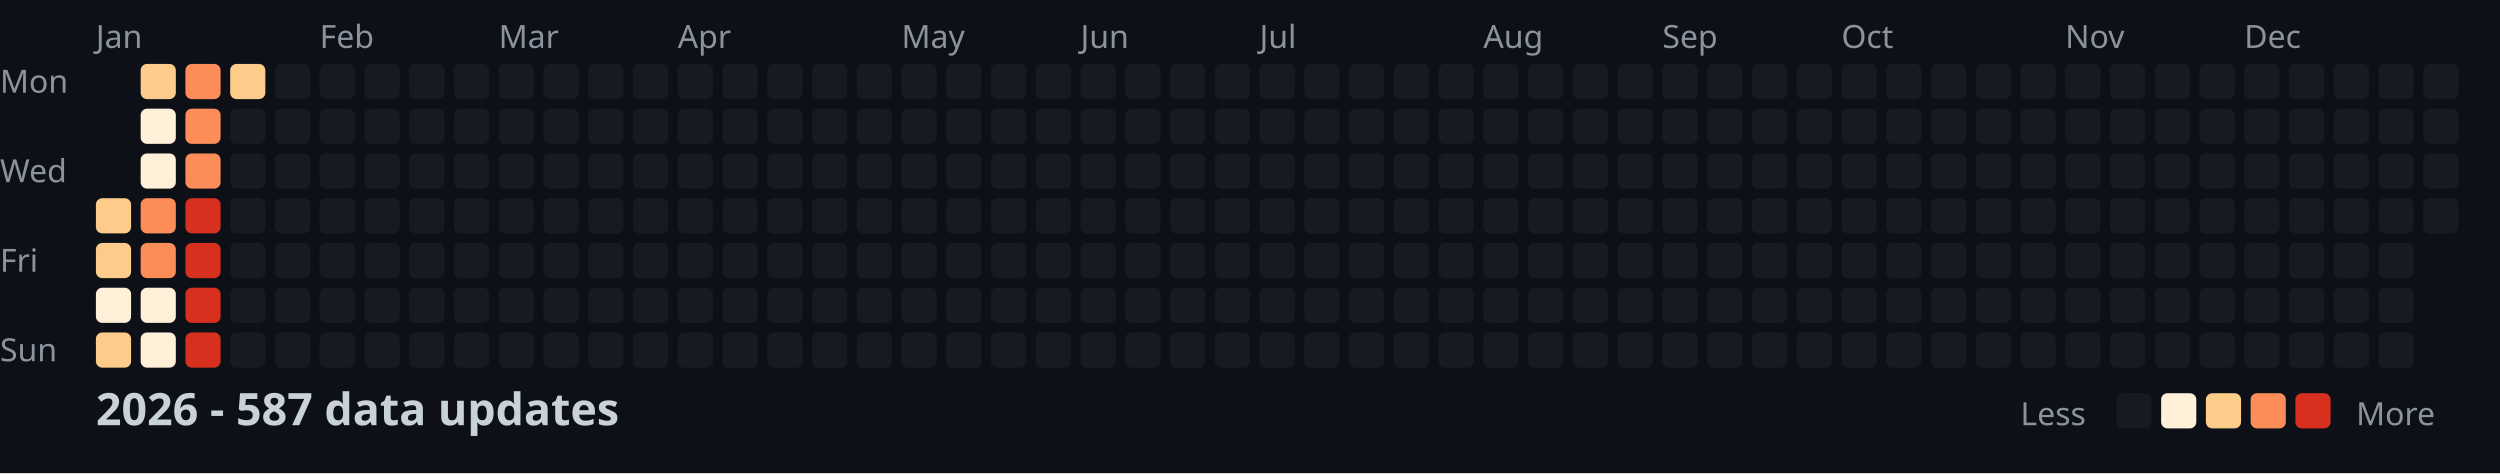
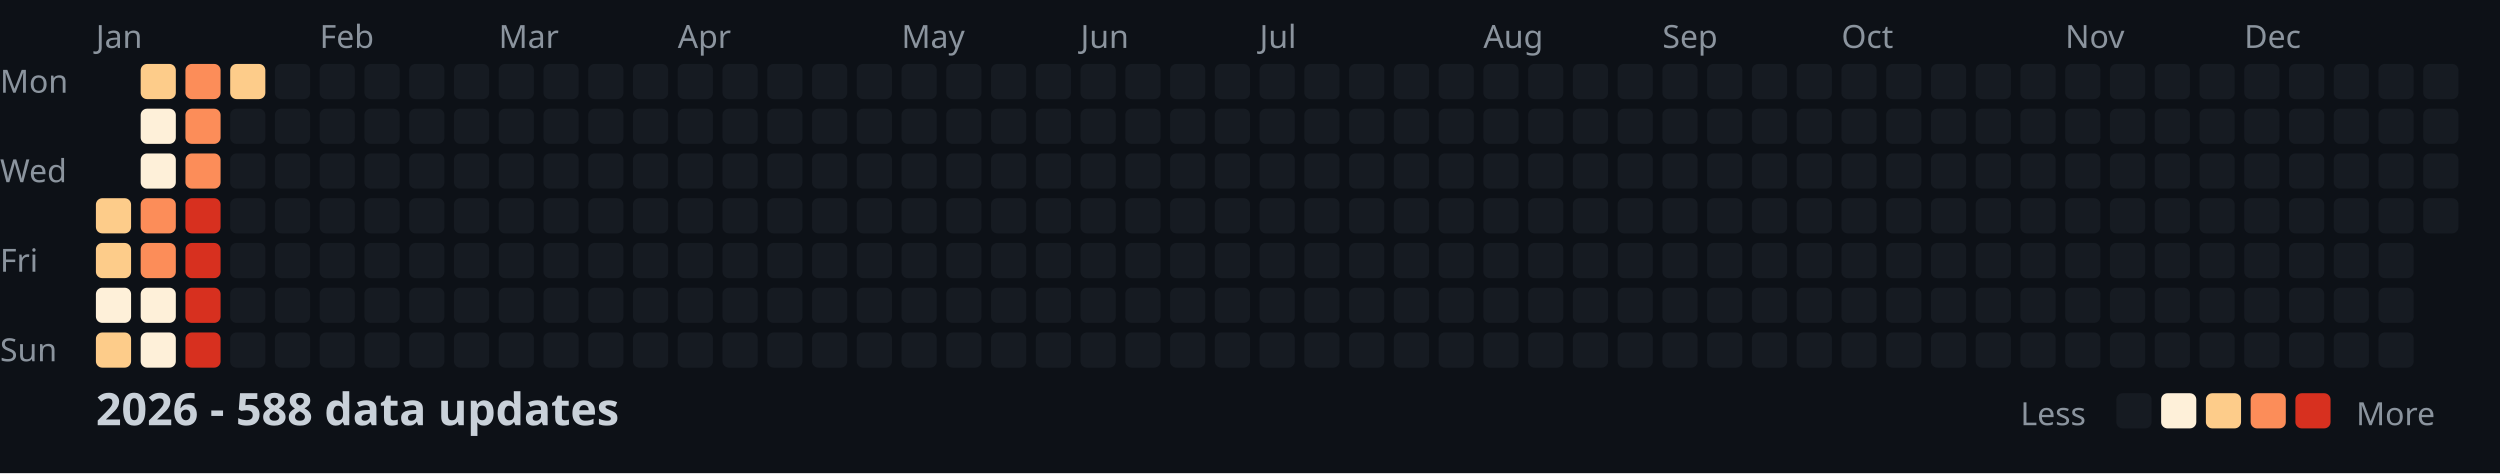
<svg xmlns="http://www.w3.org/2000/svg" width="782" height="148">
  <style>
    .month { font: 10px sans-serif; fill: #8b949e; }
    .day { font: 10px sans-serif; fill: #8b949e; }
    .title { font: bold 14px sans-serif; fill: #c9d1d9; }
    .legend { font: 10px sans-serif; fill: #8b949e; }
  </style>
  <rect width="100%" height="100%" fill="#0d1117" />
  <text x="0" y="29" class="day">Mon</text>
  <text x="0" y="57" class="day">Wed</text>
  <text x="0" y="85" class="day">Fri</text>
  <text x="0" y="113" class="day">Sun</text>
  <text x="30" y="15" class="month">Jan</text>
  <text x="100" y="15" class="month">Feb</text>
  <text x="156" y="15" class="month">Mar</text>
  <text x="212" y="15" class="month">Apr</text>
  <text x="282" y="15" class="month">May</text>
  <text x="338" y="15" class="month">Jun</text>
  <text x="394" y="15" class="month">Jul</text>
  <text x="464" y="15" class="month">Aug</text>
  <text x="520" y="15" class="month">Sep</text>
  <text x="576" y="15" class="month">Oct</text>
  <text x="646" y="15" class="month">Nov</text>
  <text x="702" y="15" class="month">Dec</text>
  <rect x="30" y="62" width="11" height="11" fill="#fdcc8a" rx="2" />
  <rect x="30" y="76" width="11" height="11" fill="#fdcc8a" rx="2" />
  <rect x="30" y="90" width="11" height="11" fill="#fef0d9" rx="2" />
  <rect x="30" y="104" width="11" height="11" fill="#fdcc8a" rx="2" />
  <rect x="44" y="20" width="11" height="11" fill="#fdcc8a" rx="2" />
  <rect x="44" y="34" width="11" height="11" fill="#fef0d9" rx="2" />
  <rect x="44" y="48" width="11" height="11" fill="#fef0d9" rx="2" />
  <rect x="44" y="62" width="11" height="11" fill="#fc8d59" rx="2" />
  <rect x="44" y="76" width="11" height="11" fill="#fc8d59" rx="2" />
  <rect x="44" y="90" width="11" height="11" fill="#fef0d9" rx="2" />
  <rect x="44" y="104" width="11" height="11" fill="#fef0d9" rx="2" />
  <rect x="58" y="20" width="11" height="11" fill="#fc8d59" rx="2" />
  <rect x="58" y="34" width="11" height="11" fill="#fc8d59" rx="2" />
  <rect x="58" y="48" width="11" height="11" fill="#fc8d59" rx="2" />
  <rect x="58" y="62" width="11" height="11" fill="#d7301f" rx="2" />
  <rect x="58" y="76" width="11" height="11" fill="#d7301f" rx="2" />
  <rect x="58" y="90" width="11" height="11" fill="#d7301f" rx="2" />
  <rect x="58" y="104" width="11" height="11" fill="#d7301f" rx="2" />
  <rect x="72" y="20" width="11" height="11" fill="#fdcc8a" rx="2" />
  <rect x="72" y="34" width="11" height="11" fill="#161b22" rx="2" />
  <rect x="72" y="48" width="11" height="11" fill="#161b22" rx="2" />
  <rect x="72" y="62" width="11" height="11" fill="#161b22" rx="2" />
  <rect x="72" y="76" width="11" height="11" fill="#161b22" rx="2" />
  <rect x="72" y="90" width="11" height="11" fill="#161b22" rx="2" />
  <rect x="72" y="104" width="11" height="11" fill="#161b22" rx="2" />
  <rect x="86" y="20" width="11" height="11" fill="#161b22" rx="2" />
  <rect x="86" y="34" width="11" height="11" fill="#161b22" rx="2" />
  <rect x="86" y="48" width="11" height="11" fill="#161b22" rx="2" />
  <rect x="86" y="62" width="11" height="11" fill="#161b22" rx="2" />
  <rect x="86" y="76" width="11" height="11" fill="#161b22" rx="2" />
  <rect x="86" y="90" width="11" height="11" fill="#161b22" rx="2" />
  <rect x="86" y="104" width="11" height="11" fill="#161b22" rx="2" />
  <rect x="100" y="20" width="11" height="11" fill="#161b22" rx="2" />
  <rect x="100" y="34" width="11" height="11" fill="#161b22" rx="2" />
  <rect x="100" y="48" width="11" height="11" fill="#161b22" rx="2" />
  <rect x="100" y="62" width="11" height="11" fill="#161b22" rx="2" />
  <rect x="100" y="76" width="11" height="11" fill="#161b22" rx="2" />
  <rect x="100" y="90" width="11" height="11" fill="#161b22" rx="2" />
  <rect x="100" y="104" width="11" height="11" fill="#161b22" rx="2" />
  <rect x="114" y="20" width="11" height="11" fill="#161b22" rx="2" />
  <rect x="114" y="34" width="11" height="11" fill="#161b22" rx="2" />
  <rect x="114" y="48" width="11" height="11" fill="#161b22" rx="2" />
  <rect x="114" y="62" width="11" height="11" fill="#161b22" rx="2" />
  <rect x="114" y="76" width="11" height="11" fill="#161b22" rx="2" />
  <rect x="114" y="90" width="11" height="11" fill="#161b22" rx="2" />
  <rect x="114" y="104" width="11" height="11" fill="#161b22" rx="2" />
  <rect x="128" y="20" width="11" height="11" fill="#161b22" rx="2" />
  <rect x="128" y="34" width="11" height="11" fill="#161b22" rx="2" />
  <rect x="128" y="48" width="11" height="11" fill="#161b22" rx="2" />
  <rect x="128" y="62" width="11" height="11" fill="#161b22" rx="2" />
  <rect x="128" y="76" width="11" height="11" fill="#161b22" rx="2" />
  <rect x="128" y="90" width="11" height="11" fill="#161b22" rx="2" />
  <rect x="128" y="104" width="11" height="11" fill="#161b22" rx="2" />
  <rect x="142" y="20" width="11" height="11" fill="#161b22" rx="2" />
  <rect x="142" y="34" width="11" height="11" fill="#161b22" rx="2" />
  <rect x="142" y="48" width="11" height="11" fill="#161b22" rx="2" />
  <rect x="142" y="62" width="11" height="11" fill="#161b22" rx="2" />
  <rect x="142" y="76" width="11" height="11" fill="#161b22" rx="2" />
  <rect x="142" y="90" width="11" height="11" fill="#161b22" rx="2" />
  <rect x="142" y="104" width="11" height="11" fill="#161b22" rx="2" />
  <rect x="156" y="20" width="11" height="11" fill="#161b22" rx="2" />
  <rect x="156" y="34" width="11" height="11" fill="#161b22" rx="2" />
  <rect x="156" y="48" width="11" height="11" fill="#161b22" rx="2" />
  <rect x="156" y="62" width="11" height="11" fill="#161b22" rx="2" />
  <rect x="156" y="76" width="11" height="11" fill="#161b22" rx="2" />
  <rect x="156" y="90" width="11" height="11" fill="#161b22" rx="2" />
  <rect x="156" y="104" width="11" height="11" fill="#161b22" rx="2" />
  <rect x="170" y="20" width="11" height="11" fill="#161b22" rx="2" />
  <rect x="170" y="34" width="11" height="11" fill="#161b22" rx="2" />
  <rect x="170" y="48" width="11" height="11" fill="#161b22" rx="2" />
  <rect x="170" y="62" width="11" height="11" fill="#161b22" rx="2" />
  <rect x="170" y="76" width="11" height="11" fill="#161b22" rx="2" />
  <rect x="170" y="90" width="11" height="11" fill="#161b22" rx="2" />
  <rect x="170" y="104" width="11" height="11" fill="#161b22" rx="2" />
  <rect x="184" y="20" width="11" height="11" fill="#161b22" rx="2" />
  <rect x="184" y="34" width="11" height="11" fill="#161b22" rx="2" />
  <rect x="184" y="48" width="11" height="11" fill="#161b22" rx="2" />
  <rect x="184" y="62" width="11" height="11" fill="#161b22" rx="2" />
  <rect x="184" y="76" width="11" height="11" fill="#161b22" rx="2" />
  <rect x="184" y="90" width="11" height="11" fill="#161b22" rx="2" />
  <rect x="184" y="104" width="11" height="11" fill="#161b22" rx="2" />
  <rect x="198" y="20" width="11" height="11" fill="#161b22" rx="2" />
  <rect x="198" y="34" width="11" height="11" fill="#161b22" rx="2" />
  <rect x="198" y="48" width="11" height="11" fill="#161b22" rx="2" />
  <rect x="198" y="62" width="11" height="11" fill="#161b22" rx="2" />
  <rect x="198" y="76" width="11" height="11" fill="#161b22" rx="2" />
  <rect x="198" y="90" width="11" height="11" fill="#161b22" rx="2" />
  <rect x="198" y="104" width="11" height="11" fill="#161b22" rx="2" />
  <rect x="212" y="20" width="11" height="11" fill="#161b22" rx="2" />
  <rect x="212" y="34" width="11" height="11" fill="#161b22" rx="2" />
  <rect x="212" y="48" width="11" height="11" fill="#161b22" rx="2" />
  <rect x="212" y="62" width="11" height="11" fill="#161b22" rx="2" />
  <rect x="212" y="76" width="11" height="11" fill="#161b22" rx="2" />
  <rect x="212" y="90" width="11" height="11" fill="#161b22" rx="2" />
  <rect x="212" y="104" width="11" height="11" fill="#161b22" rx="2" />
  <rect x="226" y="20" width="11" height="11" fill="#161b22" rx="2" />
  <rect x="226" y="34" width="11" height="11" fill="#161b22" rx="2" />
  <rect x="226" y="48" width="11" height="11" fill="#161b22" rx="2" />
  <rect x="226" y="62" width="11" height="11" fill="#161b22" rx="2" />
  <rect x="226" y="76" width="11" height="11" fill="#161b22" rx="2" />
  <rect x="226" y="90" width="11" height="11" fill="#161b22" rx="2" />
  <rect x="226" y="104" width="11" height="11" fill="#161b22" rx="2" />
  <rect x="240" y="20" width="11" height="11" fill="#161b22" rx="2" />
  <rect x="240" y="34" width="11" height="11" fill="#161b22" rx="2" />
  <rect x="240" y="48" width="11" height="11" fill="#161b22" rx="2" />
  <rect x="240" y="62" width="11" height="11" fill="#161b22" rx="2" />
  <rect x="240" y="76" width="11" height="11" fill="#161b22" rx="2" />
  <rect x="240" y="90" width="11" height="11" fill="#161b22" rx="2" />
  <rect x="240" y="104" width="11" height="11" fill="#161b22" rx="2" />
  <rect x="254" y="20" width="11" height="11" fill="#161b22" rx="2" />
  <rect x="254" y="34" width="11" height="11" fill="#161b22" rx="2" />
  <rect x="254" y="48" width="11" height="11" fill="#161b22" rx="2" />
  <rect x="254" y="62" width="11" height="11" fill="#161b22" rx="2" />
  <rect x="254" y="76" width="11" height="11" fill="#161b22" rx="2" />
  <rect x="254" y="90" width="11" height="11" fill="#161b22" rx="2" />
  <rect x="254" y="104" width="11" height="11" fill="#161b22" rx="2" />
  <rect x="268" y="20" width="11" height="11" fill="#161b22" rx="2" />
  <rect x="268" y="34" width="11" height="11" fill="#161b22" rx="2" />
  <rect x="268" y="48" width="11" height="11" fill="#161b22" rx="2" />
  <rect x="268" y="62" width="11" height="11" fill="#161b22" rx="2" />
  <rect x="268" y="76" width="11" height="11" fill="#161b22" rx="2" />
  <rect x="268" y="90" width="11" height="11" fill="#161b22" rx="2" />
  <rect x="268" y="104" width="11" height="11" fill="#161b22" rx="2" />
  <rect x="282" y="20" width="11" height="11" fill="#161b22" rx="2" />
  <rect x="282" y="34" width="11" height="11" fill="#161b22" rx="2" />
  <rect x="282" y="48" width="11" height="11" fill="#161b22" rx="2" />
  <rect x="282" y="62" width="11" height="11" fill="#161b22" rx="2" />
  <rect x="282" y="76" width="11" height="11" fill="#161b22" rx="2" />
  <rect x="282" y="90" width="11" height="11" fill="#161b22" rx="2" />
  <rect x="282" y="104" width="11" height="11" fill="#161b22" rx="2" />
  <rect x="296" y="20" width="11" height="11" fill="#161b22" rx="2" />
  <rect x="296" y="34" width="11" height="11" fill="#161b22" rx="2" />
  <rect x="296" y="48" width="11" height="11" fill="#161b22" rx="2" />
  <rect x="296" y="62" width="11" height="11" fill="#161b22" rx="2" />
  <rect x="296" y="76" width="11" height="11" fill="#161b22" rx="2" />
  <rect x="296" y="90" width="11" height="11" fill="#161b22" rx="2" />
  <rect x="296" y="104" width="11" height="11" fill="#161b22" rx="2" />
  <rect x="310" y="20" width="11" height="11" fill="#161b22" rx="2" />
  <rect x="310" y="34" width="11" height="11" fill="#161b22" rx="2" />
  <rect x="310" y="48" width="11" height="11" fill="#161b22" rx="2" />
  <rect x="310" y="62" width="11" height="11" fill="#161b22" rx="2" />
  <rect x="310" y="76" width="11" height="11" fill="#161b22" rx="2" />
  <rect x="310" y="90" width="11" height="11" fill="#161b22" rx="2" />
  <rect x="310" y="104" width="11" height="11" fill="#161b22" rx="2" />
  <rect x="324" y="20" width="11" height="11" fill="#161b22" rx="2" />
  <rect x="324" y="34" width="11" height="11" fill="#161b22" rx="2" />
  <rect x="324" y="48" width="11" height="11" fill="#161b22" rx="2" />
  <rect x="324" y="62" width="11" height="11" fill="#161b22" rx="2" />
  <rect x="324" y="76" width="11" height="11" fill="#161b22" rx="2" />
  <rect x="324" y="90" width="11" height="11" fill="#161b22" rx="2" />
  <rect x="324" y="104" width="11" height="11" fill="#161b22" rx="2" />
  <rect x="338" y="20" width="11" height="11" fill="#161b22" rx="2" />
  <rect x="338" y="34" width="11" height="11" fill="#161b22" rx="2" />
  <rect x="338" y="48" width="11" height="11" fill="#161b22" rx="2" />
  <rect x="338" y="62" width="11" height="11" fill="#161b22" rx="2" />
  <rect x="338" y="76" width="11" height="11" fill="#161b22" rx="2" />
  <rect x="338" y="90" width="11" height="11" fill="#161b22" rx="2" />
  <rect x="338" y="104" width="11" height="11" fill="#161b22" rx="2" />
  <rect x="352" y="20" width="11" height="11" fill="#161b22" rx="2" />
  <rect x="352" y="34" width="11" height="11" fill="#161b22" rx="2" />
  <rect x="352" y="48" width="11" height="11" fill="#161b22" rx="2" />
  <rect x="352" y="62" width="11" height="11" fill="#161b22" rx="2" />
  <rect x="352" y="76" width="11" height="11" fill="#161b22" rx="2" />
  <rect x="352" y="90" width="11" height="11" fill="#161b22" rx="2" />
  <rect x="352" y="104" width="11" height="11" fill="#161b22" rx="2" />
  <rect x="366" y="20" width="11" height="11" fill="#161b22" rx="2" />
  <rect x="366" y="34" width="11" height="11" fill="#161b22" rx="2" />
  <rect x="366" y="48" width="11" height="11" fill="#161b22" rx="2" />
  <rect x="366" y="62" width="11" height="11" fill="#161b22" rx="2" />
  <rect x="366" y="76" width="11" height="11" fill="#161b22" rx="2" />
  <rect x="366" y="90" width="11" height="11" fill="#161b22" rx="2" />
  <rect x="366" y="104" width="11" height="11" fill="#161b22" rx="2" />
  <rect x="380" y="20" width="11" height="11" fill="#161b22" rx="2" />
  <rect x="380" y="34" width="11" height="11" fill="#161b22" rx="2" />
  <rect x="380" y="48" width="11" height="11" fill="#161b22" rx="2" />
  <rect x="380" y="62" width="11" height="11" fill="#161b22" rx="2" />
  <rect x="380" y="76" width="11" height="11" fill="#161b22" rx="2" />
  <rect x="380" y="90" width="11" height="11" fill="#161b22" rx="2" />
  <rect x="380" y="104" width="11" height="11" fill="#161b22" rx="2" />
  <rect x="394" y="20" width="11" height="11" fill="#161b22" rx="2" />
  <rect x="394" y="34" width="11" height="11" fill="#161b22" rx="2" />
  <rect x="394" y="48" width="11" height="11" fill="#161b22" rx="2" />
  <rect x="394" y="62" width="11" height="11" fill="#161b22" rx="2" />
  <rect x="394" y="76" width="11" height="11" fill="#161b22" rx="2" />
  <rect x="394" y="90" width="11" height="11" fill="#161b22" rx="2" />
  <rect x="394" y="104" width="11" height="11" fill="#161b22" rx="2" />
  <rect x="408" y="20" width="11" height="11" fill="#161b22" rx="2" />
  <rect x="408" y="34" width="11" height="11" fill="#161b22" rx="2" />
  <rect x="408" y="48" width="11" height="11" fill="#161b22" rx="2" />
  <rect x="408" y="62" width="11" height="11" fill="#161b22" rx="2" />
  <rect x="408" y="76" width="11" height="11" fill="#161b22" rx="2" />
  <rect x="408" y="90" width="11" height="11" fill="#161b22" rx="2" />
  <rect x="408" y="104" width="11" height="11" fill="#161b22" rx="2" />
  <rect x="422" y="20" width="11" height="11" fill="#161b22" rx="2" />
  <rect x="422" y="34" width="11" height="11" fill="#161b22" rx="2" />
  <rect x="422" y="48" width="11" height="11" fill="#161b22" rx="2" />
  <rect x="422" y="62" width="11" height="11" fill="#161b22" rx="2" />
  <rect x="422" y="76" width="11" height="11" fill="#161b22" rx="2" />
  <rect x="422" y="90" width="11" height="11" fill="#161b22" rx="2" />
  <rect x="422" y="104" width="11" height="11" fill="#161b22" rx="2" />
  <rect x="436" y="20" width="11" height="11" fill="#161b22" rx="2" />
  <rect x="436" y="34" width="11" height="11" fill="#161b22" rx="2" />
  <rect x="436" y="48" width="11" height="11" fill="#161b22" rx="2" />
  <rect x="436" y="62" width="11" height="11" fill="#161b22" rx="2" />
  <rect x="436" y="76" width="11" height="11" fill="#161b22" rx="2" />
  <rect x="436" y="90" width="11" height="11" fill="#161b22" rx="2" />
  <rect x="436" y="104" width="11" height="11" fill="#161b22" rx="2" />
  <rect x="450" y="20" width="11" height="11" fill="#161b22" rx="2" />
  <rect x="450" y="34" width="11" height="11" fill="#161b22" rx="2" />
  <rect x="450" y="48" width="11" height="11" fill="#161b22" rx="2" />
  <rect x="450" y="62" width="11" height="11" fill="#161b22" rx="2" />
  <rect x="450" y="76" width="11" height="11" fill="#161b22" rx="2" />
  <rect x="450" y="90" width="11" height="11" fill="#161b22" rx="2" />
  <rect x="450" y="104" width="11" height="11" fill="#161b22" rx="2" />
  <rect x="464" y="20" width="11" height="11" fill="#161b22" rx="2" />
  <rect x="464" y="34" width="11" height="11" fill="#161b22" rx="2" />
  <rect x="464" y="48" width="11" height="11" fill="#161b22" rx="2" />
  <rect x="464" y="62" width="11" height="11" fill="#161b22" rx="2" />
  <rect x="464" y="76" width="11" height="11" fill="#161b22" rx="2" />
  <rect x="464" y="90" width="11" height="11" fill="#161b22" rx="2" />
  <rect x="464" y="104" width="11" height="11" fill="#161b22" rx="2" />
  <rect x="478" y="20" width="11" height="11" fill="#161b22" rx="2" />
  <rect x="478" y="34" width="11" height="11" fill="#161b22" rx="2" />
  <rect x="478" y="48" width="11" height="11" fill="#161b22" rx="2" />
  <rect x="478" y="62" width="11" height="11" fill="#161b22" rx="2" />
  <rect x="478" y="76" width="11" height="11" fill="#161b22" rx="2" />
  <rect x="478" y="90" width="11" height="11" fill="#161b22" rx="2" />
  <rect x="478" y="104" width="11" height="11" fill="#161b22" rx="2" />
  <rect x="492" y="20" width="11" height="11" fill="#161b22" rx="2" />
  <rect x="492" y="34" width="11" height="11" fill="#161b22" rx="2" />
  <rect x="492" y="48" width="11" height="11" fill="#161b22" rx="2" />
  <rect x="492" y="62" width="11" height="11" fill="#161b22" rx="2" />
  <rect x="492" y="76" width="11" height="11" fill="#161b22" rx="2" />
  <rect x="492" y="90" width="11" height="11" fill="#161b22" rx="2" />
  <rect x="492" y="104" width="11" height="11" fill="#161b22" rx="2" />
  <rect x="506" y="20" width="11" height="11" fill="#161b22" rx="2" />
  <rect x="506" y="34" width="11" height="11" fill="#161b22" rx="2" />
  <rect x="506" y="48" width="11" height="11" fill="#161b22" rx="2" />
  <rect x="506" y="62" width="11" height="11" fill="#161b22" rx="2" />
  <rect x="506" y="76" width="11" height="11" fill="#161b22" rx="2" />
  <rect x="506" y="90" width="11" height="11" fill="#161b22" rx="2" />
  <rect x="506" y="104" width="11" height="11" fill="#161b22" rx="2" />
  <rect x="520" y="20" width="11" height="11" fill="#161b22" rx="2" />
  <rect x="520" y="34" width="11" height="11" fill="#161b22" rx="2" />
  <rect x="520" y="48" width="11" height="11" fill="#161b22" rx="2" />
  <rect x="520" y="62" width="11" height="11" fill="#161b22" rx="2" />
  <rect x="520" y="76" width="11" height="11" fill="#161b22" rx="2" />
  <rect x="520" y="90" width="11" height="11" fill="#161b22" rx="2" />
  <rect x="520" y="104" width="11" height="11" fill="#161b22" rx="2" />
  <rect x="534" y="20" width="11" height="11" fill="#161b22" rx="2" />
  <rect x="534" y="34" width="11" height="11" fill="#161b22" rx="2" />
  <rect x="534" y="48" width="11" height="11" fill="#161b22" rx="2" />
  <rect x="534" y="62" width="11" height="11" fill="#161b22" rx="2" />
  <rect x="534" y="76" width="11" height="11" fill="#161b22" rx="2" />
  <rect x="534" y="90" width="11" height="11" fill="#161b22" rx="2" />
  <rect x="534" y="104" width="11" height="11" fill="#161b22" rx="2" />
  <rect x="548" y="20" width="11" height="11" fill="#161b22" rx="2" />
  <rect x="548" y="34" width="11" height="11" fill="#161b22" rx="2" />
  <rect x="548" y="48" width="11" height="11" fill="#161b22" rx="2" />
  <rect x="548" y="62" width="11" height="11" fill="#161b22" rx="2" />
  <rect x="548" y="76" width="11" height="11" fill="#161b22" rx="2" />
  <rect x="548" y="90" width="11" height="11" fill="#161b22" rx="2" />
  <rect x="548" y="104" width="11" height="11" fill="#161b22" rx="2" />
  <rect x="562" y="20" width="11" height="11" fill="#161b22" rx="2" />
  <rect x="562" y="34" width="11" height="11" fill="#161b22" rx="2" />
  <rect x="562" y="48" width="11" height="11" fill="#161b22" rx="2" />
  <rect x="562" y="62" width="11" height="11" fill="#161b22" rx="2" />
  <rect x="562" y="76" width="11" height="11" fill="#161b22" rx="2" />
  <rect x="562" y="90" width="11" height="11" fill="#161b22" rx="2" />
  <rect x="562" y="104" width="11" height="11" fill="#161b22" rx="2" />
  <rect x="576" y="20" width="11" height="11" fill="#161b22" rx="2" />
  <rect x="576" y="34" width="11" height="11" fill="#161b22" rx="2" />
  <rect x="576" y="48" width="11" height="11" fill="#161b22" rx="2" />
  <rect x="576" y="62" width="11" height="11" fill="#161b22" rx="2" />
  <rect x="576" y="76" width="11" height="11" fill="#161b22" rx="2" />
  <rect x="576" y="90" width="11" height="11" fill="#161b22" rx="2" />
  <rect x="576" y="104" width="11" height="11" fill="#161b22" rx="2" />
  <rect x="590" y="20" width="11" height="11" fill="#161b22" rx="2" />
  <rect x="590" y="34" width="11" height="11" fill="#161b22" rx="2" />
  <rect x="590" y="48" width="11" height="11" fill="#161b22" rx="2" />
  <rect x="590" y="62" width="11" height="11" fill="#161b22" rx="2" />
  <rect x="590" y="76" width="11" height="11" fill="#161b22" rx="2" />
  <rect x="590" y="90" width="11" height="11" fill="#161b22" rx="2" />
  <rect x="590" y="104" width="11" height="11" fill="#161b22" rx="2" />
  <rect x="604" y="20" width="11" height="11" fill="#161b22" rx="2" />
  <rect x="604" y="34" width="11" height="11" fill="#161b22" rx="2" />
  <rect x="604" y="48" width="11" height="11" fill="#161b22" rx="2" />
  <rect x="604" y="62" width="11" height="11" fill="#161b22" rx="2" />
  <rect x="604" y="76" width="11" height="11" fill="#161b22" rx="2" />
  <rect x="604" y="90" width="11" height="11" fill="#161b22" rx="2" />
  <rect x="604" y="104" width="11" height="11" fill="#161b22" rx="2" />
  <rect x="618" y="20" width="11" height="11" fill="#161b22" rx="2" />
  <rect x="618" y="34" width="11" height="11" fill="#161b22" rx="2" />
  <rect x="618" y="48" width="11" height="11" fill="#161b22" rx="2" />
  <rect x="618" y="62" width="11" height="11" fill="#161b22" rx="2" />
  <rect x="618" y="76" width="11" height="11" fill="#161b22" rx="2" />
  <rect x="618" y="90" width="11" height="11" fill="#161b22" rx="2" />
  <rect x="618" y="104" width="11" height="11" fill="#161b22" rx="2" />
  <rect x="632" y="20" width="11" height="11" fill="#161b22" rx="2" />
  <rect x="632" y="34" width="11" height="11" fill="#161b22" rx="2" />
  <rect x="632" y="48" width="11" height="11" fill="#161b22" rx="2" />
  <rect x="632" y="62" width="11" height="11" fill="#161b22" rx="2" />
  <rect x="632" y="76" width="11" height="11" fill="#161b22" rx="2" />
  <rect x="632" y="90" width="11" height="11" fill="#161b22" rx="2" />
  <rect x="632" y="104" width="11" height="11" fill="#161b22" rx="2" />
  <rect x="646" y="20" width="11" height="11" fill="#161b22" rx="2" />
  <rect x="646" y="34" width="11" height="11" fill="#161b22" rx="2" />
  <rect x="646" y="48" width="11" height="11" fill="#161b22" rx="2" />
  <rect x="646" y="62" width="11" height="11" fill="#161b22" rx="2" />
  <rect x="646" y="76" width="11" height="11" fill="#161b22" rx="2" />
  <rect x="646" y="90" width="11" height="11" fill="#161b22" rx="2" />
  <rect x="646" y="104" width="11" height="11" fill="#161b22" rx="2" />
  <rect x="660" y="20" width="11" height="11" fill="#161b22" rx="2" />
  <rect x="660" y="34" width="11" height="11" fill="#161b22" rx="2" />
  <rect x="660" y="48" width="11" height="11" fill="#161b22" rx="2" />
  <rect x="660" y="62" width="11" height="11" fill="#161b22" rx="2" />
  <rect x="660" y="76" width="11" height="11" fill="#161b22" rx="2" />
  <rect x="660" y="90" width="11" height="11" fill="#161b22" rx="2" />
  <rect x="660" y="104" width="11" height="11" fill="#161b22" rx="2" />
  <rect x="674" y="20" width="11" height="11" fill="#161b22" rx="2" />
  <rect x="674" y="34" width="11" height="11" fill="#161b22" rx="2" />
  <rect x="674" y="48" width="11" height="11" fill="#161b22" rx="2" />
  <rect x="674" y="62" width="11" height="11" fill="#161b22" rx="2" />
  <rect x="674" y="76" width="11" height="11" fill="#161b22" rx="2" />
  <rect x="674" y="90" width="11" height="11" fill="#161b22" rx="2" />
  <rect x="674" y="104" width="11" height="11" fill="#161b22" rx="2" />
  <rect x="688" y="20" width="11" height="11" fill="#161b22" rx="2" />
  <rect x="688" y="34" width="11" height="11" fill="#161b22" rx="2" />
  <rect x="688" y="48" width="11" height="11" fill="#161b22" rx="2" />
  <rect x="688" y="62" width="11" height="11" fill="#161b22" rx="2" />
  <rect x="688" y="76" width="11" height="11" fill="#161b22" rx="2" />
  <rect x="688" y="90" width="11" height="11" fill="#161b22" rx="2" />
  <rect x="688" y="104" width="11" height="11" fill="#161b22" rx="2" />
  <rect x="702" y="20" width="11" height="11" fill="#161b22" rx="2" />
  <rect x="702" y="34" width="11" height="11" fill="#161b22" rx="2" />
  <rect x="702" y="48" width="11" height="11" fill="#161b22" rx="2" />
  <rect x="702" y="62" width="11" height="11" fill="#161b22" rx="2" />
  <rect x="702" y="76" width="11" height="11" fill="#161b22" rx="2" />
  <rect x="702" y="90" width="11" height="11" fill="#161b22" rx="2" />
  <rect x="702" y="104" width="11" height="11" fill="#161b22" rx="2" />
  <rect x="716" y="20" width="11" height="11" fill="#161b22" rx="2" />
  <rect x="716" y="34" width="11" height="11" fill="#161b22" rx="2" />
  <rect x="716" y="48" width="11" height="11" fill="#161b22" rx="2" />
  <rect x="716" y="62" width="11" height="11" fill="#161b22" rx="2" />
  <rect x="716" y="76" width="11" height="11" fill="#161b22" rx="2" />
  <rect x="716" y="90" width="11" height="11" fill="#161b22" rx="2" />
  <rect x="716" y="104" width="11" height="11" fill="#161b22" rx="2" />
  <rect x="730" y="20" width="11" height="11" fill="#161b22" rx="2" />
  <rect x="730" y="34" width="11" height="11" fill="#161b22" rx="2" />
  <rect x="730" y="48" width="11" height="11" fill="#161b22" rx="2" />
  <rect x="730" y="62" width="11" height="11" fill="#161b22" rx="2" />
  <rect x="730" y="76" width="11" height="11" fill="#161b22" rx="2" />
  <rect x="730" y="90" width="11" height="11" fill="#161b22" rx="2" />
  <rect x="730" y="104" width="11" height="11" fill="#161b22" rx="2" />
  <rect x="744" y="20" width="11" height="11" fill="#161b22" rx="2" />
  <rect x="744" y="34" width="11" height="11" fill="#161b22" rx="2" />
  <rect x="744" y="48" width="11" height="11" fill="#161b22" rx="2" />
  <rect x="744" y="62" width="11" height="11" fill="#161b22" rx="2" />
  <rect x="744" y="76" width="11" height="11" fill="#161b22" rx="2" />
  <rect x="744" y="90" width="11" height="11" fill="#161b22" rx="2" />
  <rect x="744" y="104" width="11" height="11" fill="#161b22" rx="2" />
  <rect x="758" y="20" width="11" height="11" fill="#161b22" rx="2" />
  <rect x="758" y="34" width="11" height="11" fill="#161b22" rx="2" />
  <rect x="758" y="48" width="11" height="11" fill="#161b22" rx="2" />
  <rect x="758" y="62" width="11" height="11" fill="#161b22" rx="2" />
-   <text x="30" y="133" class="title">2026 - 587 data updates</text>
+   <text x="30" y="133" class="title">2026 - 588 data updates</text>
  <text x="632" y="133" class="legend">Less</text>
  <rect x="662" y="123" width="11" height="11" fill="#161b22" rx="2" />
  <rect x="676" y="123" width="11" height="11" fill="#fef0d9" rx="2" />
  <rect x="690" y="123" width="11" height="11" fill="#fdcc8a" rx="2" />
  <rect x="704" y="123" width="11" height="11" fill="#fc8d59" rx="2" />
  <rect x="718" y="123" width="11" height="11" fill="#d7301f" rx="2" />
  <text x="737" y="133" class="legend">More</text>
</svg>
